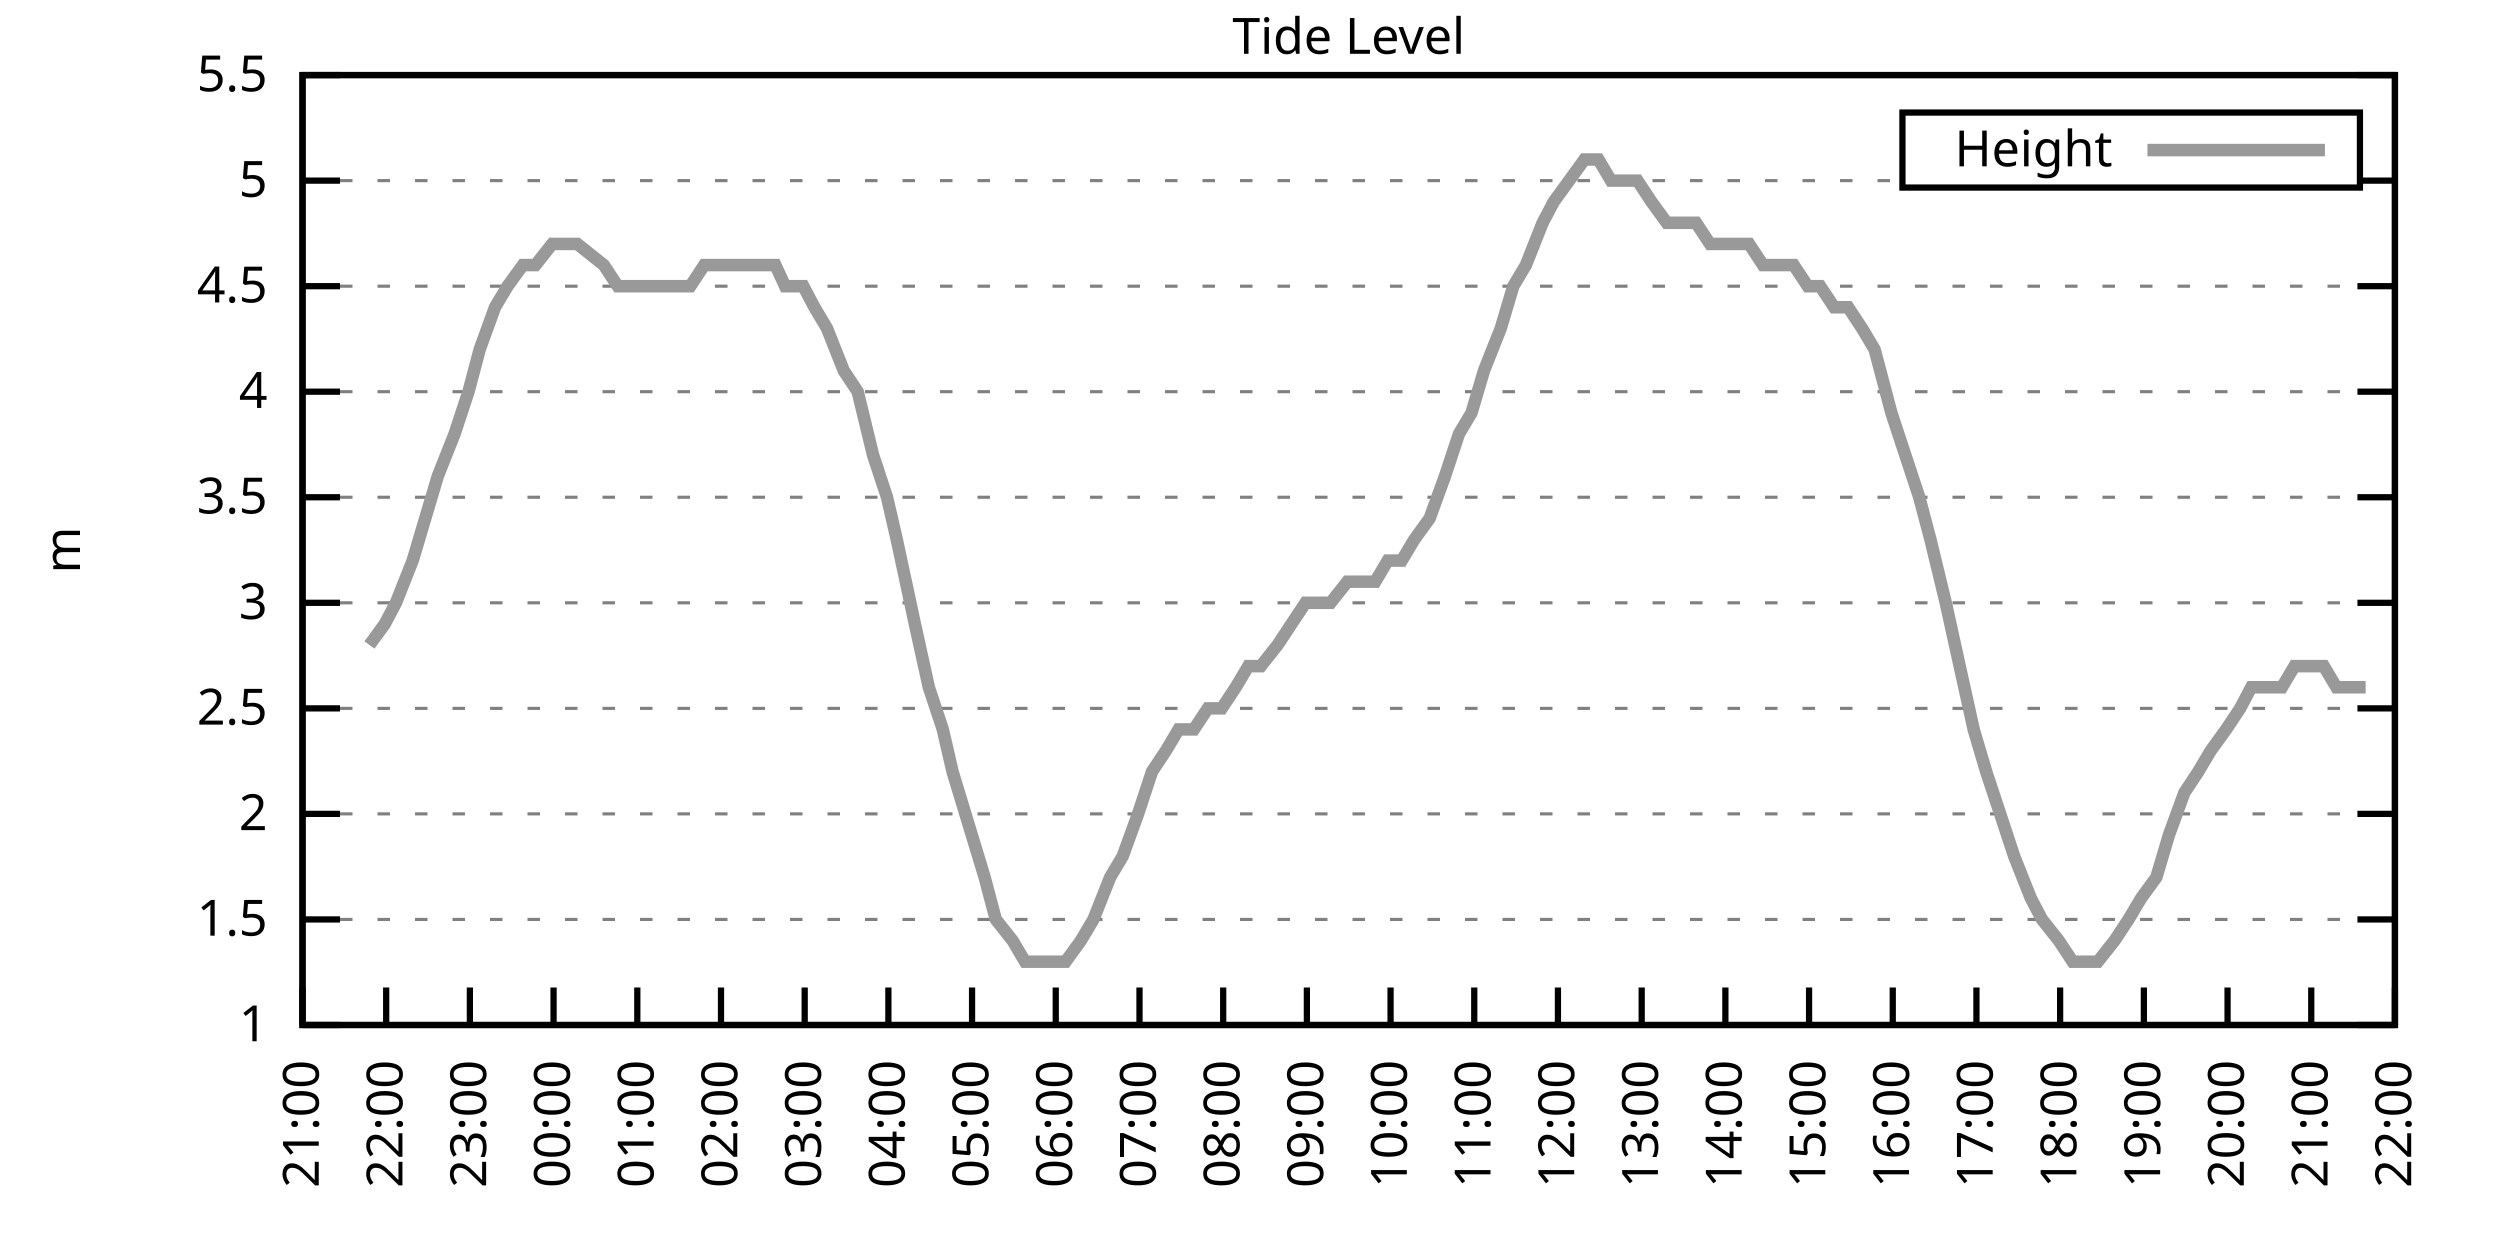
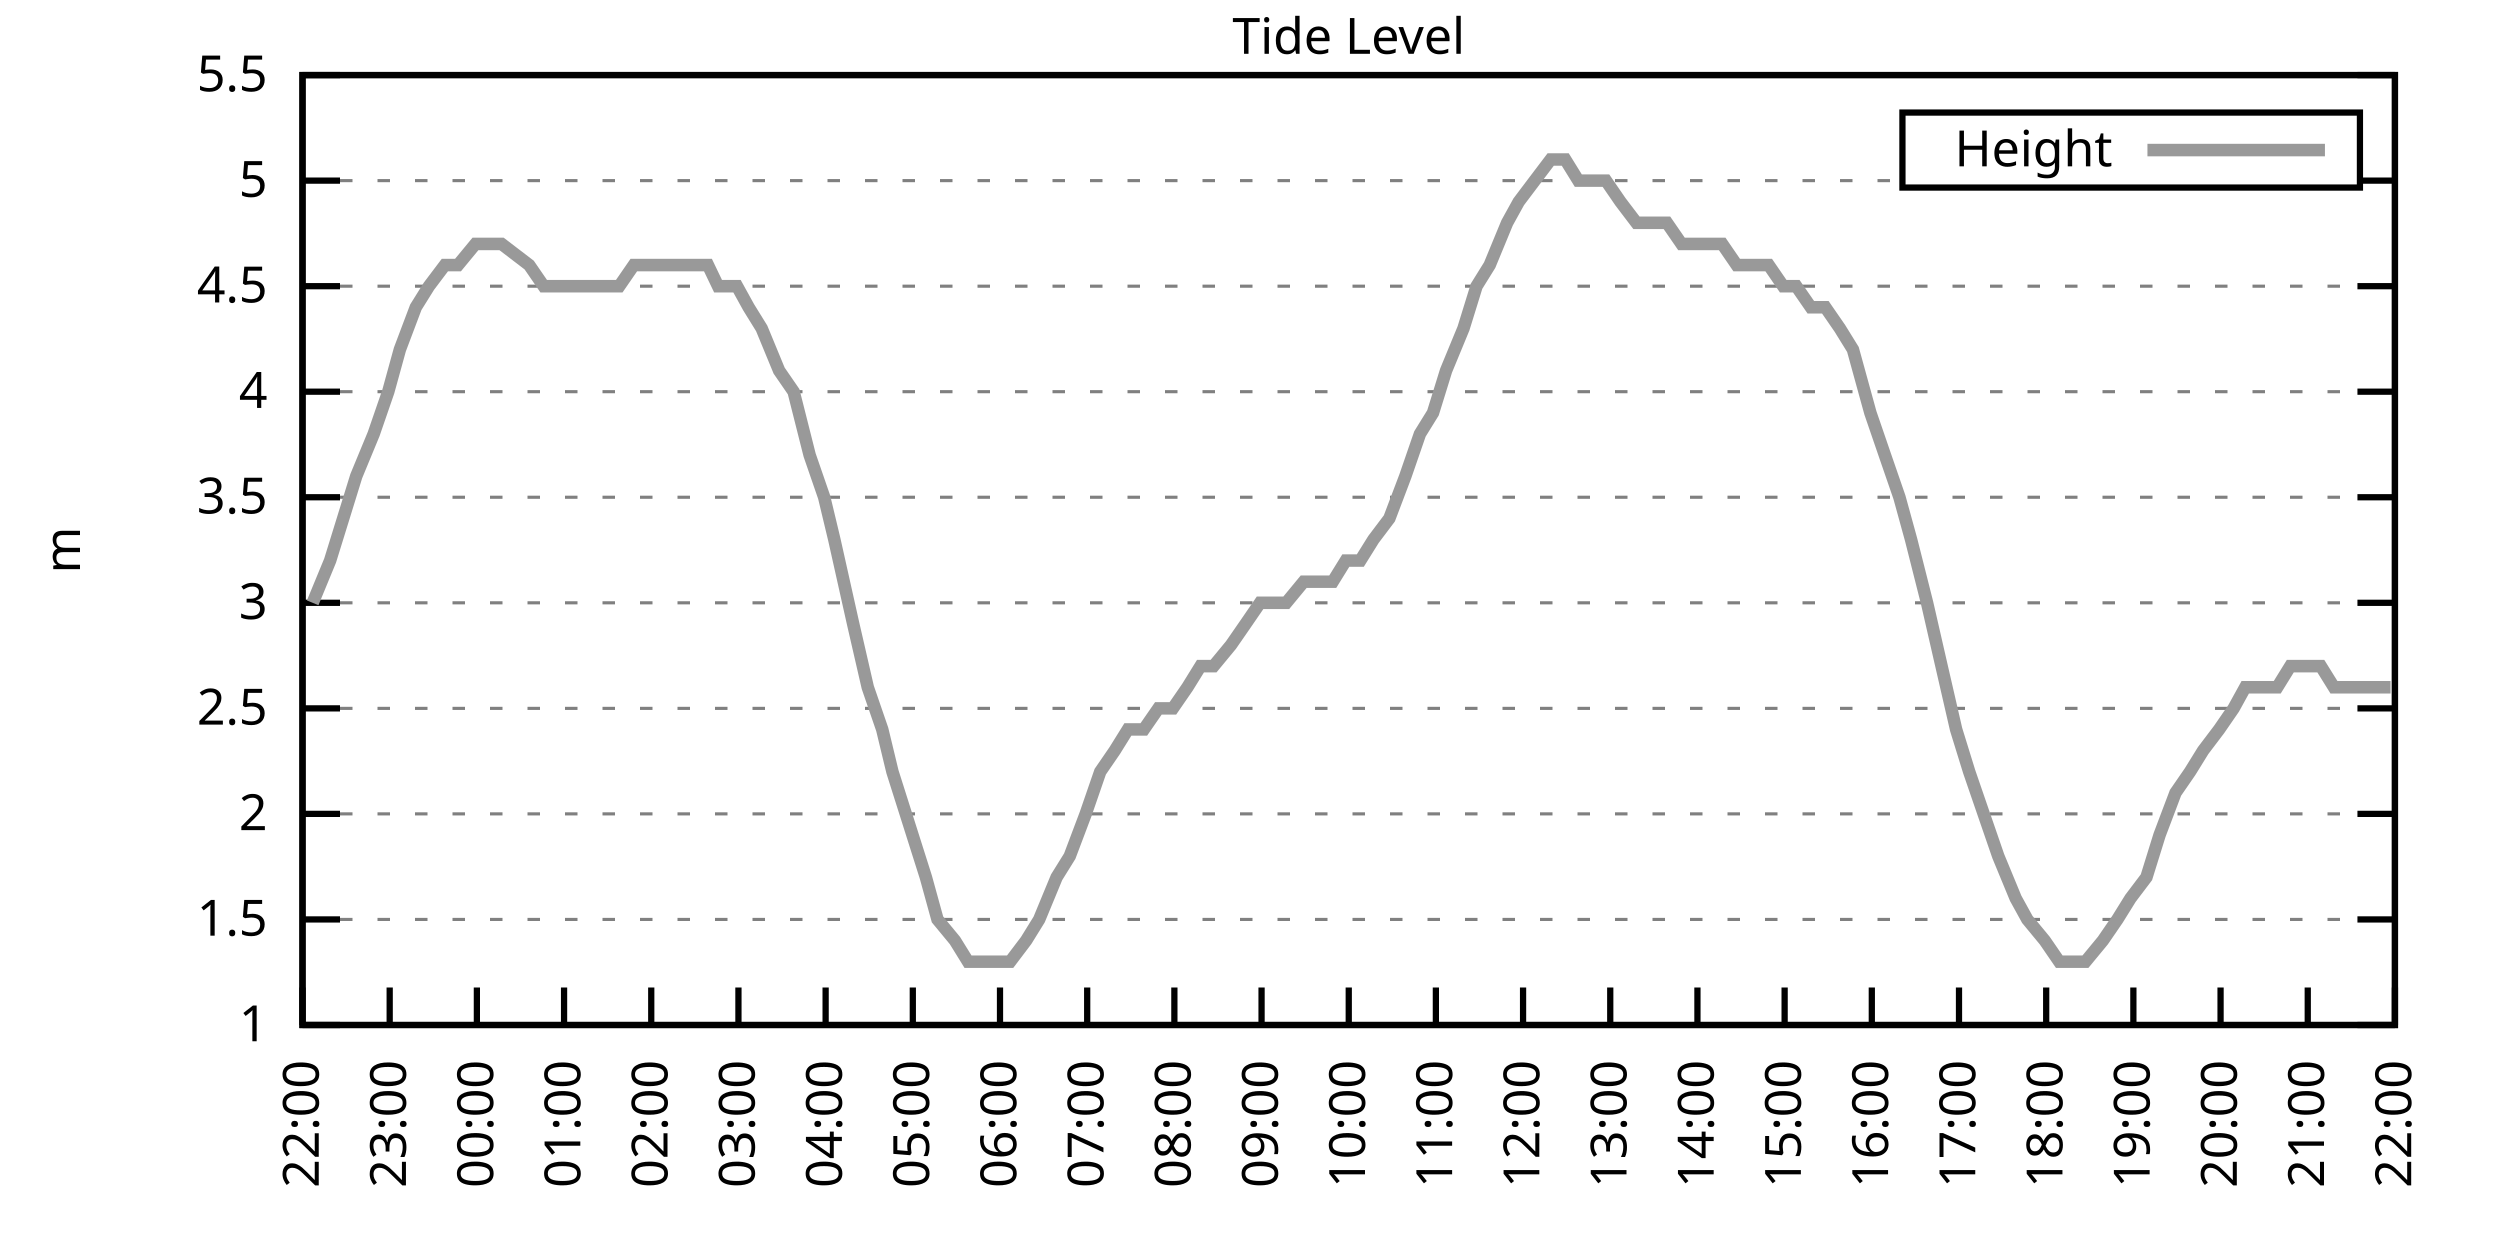
<svg xmlns="http://www.w3.org/2000/svg" xmlns:xlink="http://www.w3.org/1999/xlink" width="400" height="200" viewBox="0 0 400 200">
  <g id="gnuplot_canvas">
    <rect x="0" y="0" width="400" height="200" fill="none" />
    <defs>
      <circle id="gpDot" r="0.5" stroke-width="0.5" stroke="currentColor" />
      <path id="gpPt0" stroke-width="0.333" stroke="currentColor" d="M-1,0 h2 M0,-1 v2" />
      <path id="gpPt1" stroke-width="0.333" stroke="currentColor" d="M-1,-1 L1,1 M1,-1 L-1,1" />
      <path id="gpPt2" stroke-width="0.333" stroke="currentColor" d="M-1,0 L1,0 M0,-1 L0,1 M-1,-1 L1,1 M-1,1 L1,-1" />
      <rect id="gpPt3" stroke-width="0.333" stroke="currentColor" x="-1" y="-1" width="2" height="2" />
      <rect id="gpPt4" stroke-width="0.333" stroke="currentColor" fill="currentColor" x="-1" y="-1" width="2" height="2" />
      <circle id="gpPt5" stroke-width="0.333" stroke="currentColor" cx="0" cy="0" r="1" />
      <use xlink:href="#gpPt5" id="gpPt6" fill="currentColor" stroke="none" />
      <path id="gpPt7" stroke-width="0.333" stroke="currentColor" d="M0,-1.33 L-1.33,0.67 L1.33,0.67 z" />
      <use xlink:href="#gpPt7" id="gpPt8" fill="currentColor" stroke="none" />
      <use xlink:href="#gpPt7" id="gpPt9" stroke="currentColor" transform="rotate(180)" />
      <use xlink:href="#gpPt9" id="gpPt10" fill="currentColor" stroke="none" />
      <use xlink:href="#gpPt3" id="gpPt11" stroke="currentColor" transform="rotate(45)" />
      <use xlink:href="#gpPt11" id="gpPt12" fill="currentColor" stroke="none" />
      <path id="gpPt13" stroke-width="0.333" stroke="currentColor" d="M0,1.330 L1.265,0.411 L0.782,-1.067 L-0.782,-1.076 L-1.265,0.411 z" />
      <use xlink:href="#gpPt13" id="gpPt14" fill="currentColor" stroke="none" />
      <filter id="textbox" filterUnits="objectBoundingBox" x="0" y="0" height="1" width="1">
        <feFlood flood-color="white" flood-opacity="1" result="bgnd" />
        <feComposite in="SourceGraphic" in2="bgnd" operator="atop" />
      </filter>
      <filter id="greybox" filterUnits="objectBoundingBox" x="0" y="0" height="1" width="1">
        <feFlood flood-color="lightgrey" flood-opacity="1" result="grey" />
        <feComposite in="SourceGraphic" in2="grey" operator="atop" />
      </filter>
    </defs>
    <g fill="none" color="white" stroke="currentColor" stroke-width="1.00" stroke-linecap="butt" stroke-linejoin="miter">
</g>
    <g fill="none" color="black" stroke="currentColor" stroke-width="1.00" stroke-linecap="butt" stroke-linejoin="miter">
      <g stroke="none" shape-rendering="crispEdges">
        <polygon fill="rgb(255, 255, 255)" points="48.40,164.00 383.18,164.00 383.18,12.02 48.40,12.02 " />
      </g>
    </g>
    <g fill="none" color="black" stroke="currentColor" stroke-width="1.00" stroke-linecap="butt" stroke-linejoin="miter">
</g>
    <g fill="none" color="black" stroke="black" stroke-width="0.50" stroke-linecap="butt" stroke-linejoin="miter">
</g>
    <g fill="none" color="gray" stroke="currentColor" stroke-width="0.50" stroke-linecap="butt" stroke-linejoin="miter">
      <path stroke="gray" stroke-dasharray="2,4" class="gridline" d="M48.40,164.00 L383.19,164.00  " />
    </g>
    <g fill="none" color="gray" stroke="gray" stroke-width="1.00" stroke-linecap="butt" stroke-linejoin="miter">
</g>
    <g fill="none" color="black" stroke="currentColor" stroke-width="1.00" stroke-linecap="butt" stroke-linejoin="miter">
      <path stroke="black" d="M48.40,164.00 L54.40,164.00 M383.19,164.00 L377.19,164.00  " />
      <g transform="translate(42.80,166.60)" stroke="none" fill="black" font-family="Sans" font-size="8.00" text-anchor="end">
        <text>
          <tspan font-family="Sans"> 1</tspan>
        </text>
      </g>
    </g>
    <g fill="none" color="black" stroke="currentColor" stroke-width="1.00" stroke-linecap="butt" stroke-linejoin="miter">
</g>
    <g fill="none" color="black" stroke="black" stroke-width="0.50" stroke-linecap="butt" stroke-linejoin="miter">
</g>
    <g fill="none" color="gray" stroke="currentColor" stroke-width="0.50" stroke-linecap="butt" stroke-linejoin="miter">
      <path stroke="gray" stroke-dasharray="2,4" class="gridline" d="M48.40,147.11 L383.19,147.11  " />
    </g>
    <g fill="none" color="gray" stroke="gray" stroke-width="1.00" stroke-linecap="butt" stroke-linejoin="miter">
</g>
    <g fill="none" color="black" stroke="currentColor" stroke-width="1.00" stroke-linecap="butt" stroke-linejoin="miter">
      <path stroke="black" d="M48.40,147.11 L54.40,147.11 M383.19,147.11 L377.19,147.11  " />
      <g transform="translate(42.80,149.71)" stroke="none" fill="black" font-family="Sans" font-size="8.00" text-anchor="end">
        <text>
          <tspan font-family="Sans"> 1.5</tspan>
        </text>
      </g>
    </g>
    <g fill="none" color="black" stroke="currentColor" stroke-width="1.00" stroke-linecap="butt" stroke-linejoin="miter">
</g>
    <g fill="none" color="black" stroke="black" stroke-width="0.50" stroke-linecap="butt" stroke-linejoin="miter">
</g>
    <g fill="none" color="gray" stroke="currentColor" stroke-width="0.50" stroke-linecap="butt" stroke-linejoin="miter">
      <path stroke="gray" stroke-dasharray="2,4" class="gridline" d="M48.40,130.22 L383.19,130.22  " />
    </g>
    <g fill="none" color="gray" stroke="gray" stroke-width="1.00" stroke-linecap="butt" stroke-linejoin="miter">
</g>
    <g fill="none" color="black" stroke="currentColor" stroke-width="1.00" stroke-linecap="butt" stroke-linejoin="miter">
      <path stroke="black" d="M48.40,130.22 L54.40,130.22 M383.19,130.22 L377.19,130.22  " />
      <g transform="translate(42.80,132.82)" stroke="none" fill="black" font-family="Sans" font-size="8.00" text-anchor="end">
        <text>
          <tspan font-family="Sans"> 2</tspan>
        </text>
      </g>
    </g>
    <g fill="none" color="black" stroke="currentColor" stroke-width="1.00" stroke-linecap="butt" stroke-linejoin="miter">
</g>
    <g fill="none" color="black" stroke="black" stroke-width="0.50" stroke-linecap="butt" stroke-linejoin="miter">
</g>
    <g fill="none" color="gray" stroke="currentColor" stroke-width="0.50" stroke-linecap="butt" stroke-linejoin="miter">
      <path stroke="gray" stroke-dasharray="2,4" class="gridline" d="M48.40,113.34 L383.19,113.34  " />
    </g>
    <g fill="none" color="gray" stroke="gray" stroke-width="1.00" stroke-linecap="butt" stroke-linejoin="miter">
</g>
    <g fill="none" color="black" stroke="currentColor" stroke-width="1.00" stroke-linecap="butt" stroke-linejoin="miter">
      <path stroke="black" d="M48.40,113.34 L54.40,113.34 M383.19,113.34 L377.19,113.34  " />
      <g transform="translate(42.80,115.94)" stroke="none" fill="black" font-family="Sans" font-size="8.00" text-anchor="end">
        <text>
          <tspan font-family="Sans"> 2.5</tspan>
        </text>
      </g>
    </g>
    <g fill="none" color="black" stroke="currentColor" stroke-width="1.00" stroke-linecap="butt" stroke-linejoin="miter">
</g>
    <g fill="none" color="black" stroke="black" stroke-width="0.50" stroke-linecap="butt" stroke-linejoin="miter">
</g>
    <g fill="none" color="gray" stroke="currentColor" stroke-width="0.50" stroke-linecap="butt" stroke-linejoin="miter">
      <path stroke="gray" stroke-dasharray="2,4" class="gridline" d="M48.40,96.45 L383.19,96.45  " />
    </g>
    <g fill="none" color="gray" stroke="gray" stroke-width="1.00" stroke-linecap="butt" stroke-linejoin="miter">
</g>
    <g fill="none" color="black" stroke="currentColor" stroke-width="1.00" stroke-linecap="butt" stroke-linejoin="miter">
      <path stroke="black" d="M48.40,96.45 L54.40,96.45 M383.19,96.45 L377.19,96.45  " />
      <g transform="translate(42.80,99.05)" stroke="none" fill="black" font-family="Sans" font-size="8.00" text-anchor="end">
        <text>
          <tspan font-family="Sans"> 3</tspan>
        </text>
      </g>
    </g>
    <g fill="none" color="black" stroke="currentColor" stroke-width="1.00" stroke-linecap="butt" stroke-linejoin="miter">
</g>
    <g fill="none" color="black" stroke="black" stroke-width="0.50" stroke-linecap="butt" stroke-linejoin="miter">
</g>
    <g fill="none" color="gray" stroke="currentColor" stroke-width="0.50" stroke-linecap="butt" stroke-linejoin="miter">
      <path stroke="gray" stroke-dasharray="2,4" class="gridline" d="M48.40,79.56 L383.19,79.56  " />
    </g>
    <g fill="none" color="gray" stroke="gray" stroke-width="1.00" stroke-linecap="butt" stroke-linejoin="miter">
</g>
    <g fill="none" color="black" stroke="currentColor" stroke-width="1.00" stroke-linecap="butt" stroke-linejoin="miter">
      <path stroke="black" d="M48.40,79.56 L54.40,79.56 M383.19,79.56 L377.19,79.56  " />
      <g transform="translate(42.80,82.16)" stroke="none" fill="black" font-family="Sans" font-size="8.00" text-anchor="end">
        <text>
          <tspan font-family="Sans"> 3.5</tspan>
        </text>
      </g>
    </g>
    <g fill="none" color="black" stroke="currentColor" stroke-width="1.00" stroke-linecap="butt" stroke-linejoin="miter">
</g>
    <g fill="none" color="black" stroke="black" stroke-width="0.50" stroke-linecap="butt" stroke-linejoin="miter">
</g>
    <g fill="none" color="gray" stroke="currentColor" stroke-width="0.50" stroke-linecap="butt" stroke-linejoin="miter">
      <path stroke="gray" stroke-dasharray="2,4" class="gridline" d="M48.40,62.67 L383.19,62.67  " />
    </g>
    <g fill="none" color="gray" stroke="gray" stroke-width="1.00" stroke-linecap="butt" stroke-linejoin="miter">
</g>
    <g fill="none" color="black" stroke="currentColor" stroke-width="1.00" stroke-linecap="butt" stroke-linejoin="miter">
      <path stroke="black" d="M48.40,62.67 L54.40,62.67 M383.19,62.67 L377.19,62.67  " />
      <g transform="translate(42.80,65.27)" stroke="none" fill="black" font-family="Sans" font-size="8.00" text-anchor="end">
        <text>
          <tspan font-family="Sans"> 4</tspan>
        </text>
      </g>
    </g>
    <g fill="none" color="black" stroke="currentColor" stroke-width="1.00" stroke-linecap="butt" stroke-linejoin="miter">
</g>
    <g fill="none" color="black" stroke="black" stroke-width="0.50" stroke-linecap="butt" stroke-linejoin="miter">
</g>
    <g fill="none" color="gray" stroke="currentColor" stroke-width="0.50" stroke-linecap="butt" stroke-linejoin="miter">
      <path stroke="gray" stroke-dasharray="2,4" class="gridline" d="M48.40,45.79 L383.19,45.79  " />
    </g>
    <g fill="none" color="gray" stroke="gray" stroke-width="1.00" stroke-linecap="butt" stroke-linejoin="miter">
</g>
    <g fill="none" color="black" stroke="currentColor" stroke-width="1.00" stroke-linecap="butt" stroke-linejoin="miter">
      <path stroke="black" d="M48.40,45.79 L54.40,45.79 M383.19,45.79 L377.19,45.79  " />
      <g transform="translate(42.80,48.39)" stroke="none" fill="black" font-family="Sans" font-size="8.00" text-anchor="end">
        <text>
          <tspan font-family="Sans"> 4.5</tspan>
        </text>
      </g>
    </g>
    <g fill="none" color="black" stroke="currentColor" stroke-width="1.00" stroke-linecap="butt" stroke-linejoin="miter">
</g>
    <g fill="none" color="black" stroke="black" stroke-width="0.50" stroke-linecap="butt" stroke-linejoin="miter">
</g>
    <g fill="none" color="gray" stroke="currentColor" stroke-width="0.50" stroke-linecap="butt" stroke-linejoin="miter">
      <path stroke="gray" stroke-dasharray="2,4" class="gridline" d="M48.40,28.90 L304.39,28.90 M377.59,28.90 L383.19,28.90  " />
    </g>
    <g fill="none" color="gray" stroke="gray" stroke-width="1.00" stroke-linecap="butt" stroke-linejoin="miter">
</g>
    <g fill="none" color="black" stroke="currentColor" stroke-width="1.00" stroke-linecap="butt" stroke-linejoin="miter">
      <path stroke="black" d="M48.40,28.90 L54.40,28.90 M383.19,28.90 L377.19,28.90  " />
      <g transform="translate(42.80,31.50)" stroke="none" fill="black" font-family="Sans" font-size="8.00" text-anchor="end">
        <text>
          <tspan font-family="Sans"> 5</tspan>
        </text>
      </g>
    </g>
    <g fill="none" color="black" stroke="currentColor" stroke-width="1.00" stroke-linecap="butt" stroke-linejoin="miter">
</g>
    <g fill="none" color="black" stroke="black" stroke-width="0.50" stroke-linecap="butt" stroke-linejoin="miter">
</g>
    <g fill="none" color="gray" stroke="currentColor" stroke-width="0.50" stroke-linecap="butt" stroke-linejoin="miter">
      <path stroke="gray" stroke-dasharray="2,4" class="gridline" d="M48.40,12.01 L383.19,12.01  " />
    </g>
    <g fill="none" color="gray" stroke="gray" stroke-width="1.00" stroke-linecap="butt" stroke-linejoin="miter">
</g>
    <g fill="none" color="black" stroke="currentColor" stroke-width="1.00" stroke-linecap="butt" stroke-linejoin="miter">
      <path stroke="black" d="M48.40,12.01 L54.40,12.01 M383.19,12.01 L377.19,12.01  " />
      <g transform="translate(42.80,14.61)" stroke="none" fill="black" font-family="Sans" font-size="8.00" text-anchor="end">
        <text>
          <tspan font-family="Sans"> 5.5</tspan>
        </text>
      </g>
    </g>
    <g fill="none" color="black" stroke="currentColor" stroke-width="1.00" stroke-linecap="butt" stroke-linejoin="miter">
      <path stroke="black" d="M48.40,164.00 L48.40,158.00  " />
      <g transform="translate(51.00,169.60) rotate(270.00)" stroke="none" fill="black" font-family="Sans" font-size="8.00" text-anchor="end">
        <text>
-           <tspan font-family="Sans">21:00</tspan>
-         </text>
-       </g>
-     </g>
-     <g fill="none" color="black" stroke="currentColor" stroke-width="1.00" stroke-linecap="butt" stroke-linejoin="miter">
-       <path stroke="black" d="M61.79,164.00 L61.79,158.00  " />
-       <g transform="translate(64.39,169.60) rotate(270.00)" stroke="none" fill="black" font-family="Sans" font-size="8.00" text-anchor="end">
-         <text>
          <tspan font-family="Sans">22:00</tspan>
        </text>
      </g>
    </g>
    <g fill="none" color="black" stroke="currentColor" stroke-width="1.00" stroke-linecap="butt" stroke-linejoin="miter">
-       <path stroke="black" d="M75.18,164.00 L75.18,158.00  " />
-       <g transform="translate(77.78,169.60) rotate(270.00)" stroke="none" fill="black" font-family="Sans" font-size="8.00" text-anchor="end">
+       <path stroke="black" d="M62.35,164.00 L62.35,158.00  " />
+       <g transform="translate(64.95,169.60) rotate(270.00)" stroke="none" fill="black" font-family="Sans" font-size="8.00" text-anchor="end">
        <text>
          <tspan font-family="Sans">23:00</tspan>
        </text>
      </g>
    </g>
    <g fill="none" color="black" stroke="currentColor" stroke-width="1.00" stroke-linecap="butt" stroke-linejoin="miter">
-       <path stroke="black" d="M88.57,164.00 L88.57,158.00  " />
-       <g transform="translate(91.17,169.60) rotate(270.00)" stroke="none" fill="black" font-family="Sans" font-size="8.00" text-anchor="end">
+       <path stroke="black" d="M76.30,164.00 L76.30,158.00  " />
+       <g transform="translate(78.90,169.60) rotate(270.00)" stroke="none" fill="black" font-family="Sans" font-size="8.00" text-anchor="end">
        <text>
          <tspan font-family="Sans">00:00</tspan>
        </text>
      </g>
    </g>
    <g fill="none" color="black" stroke="currentColor" stroke-width="1.00" stroke-linecap="butt" stroke-linejoin="miter">
-       <path stroke="black" d="M101.97,164.00 L101.97,158.00  " />
-       <g transform="translate(104.57,169.60) rotate(270.00)" stroke="none" fill="black" font-family="Sans" font-size="8.00" text-anchor="end">
+       <path stroke="black" d="M90.25,164.00 L90.25,158.00  " />
+       <g transform="translate(92.85,169.60) rotate(270.00)" stroke="none" fill="black" font-family="Sans" font-size="8.00" text-anchor="end">
        <text>
          <tspan font-family="Sans">01:00</tspan>
        </text>
      </g>
    </g>
    <g fill="none" color="black" stroke="currentColor" stroke-width="1.00" stroke-linecap="butt" stroke-linejoin="miter">
-       <path stroke="black" d="M115.36,164.00 L115.36,158.00  " />
-       <g transform="translate(117.96,169.60) rotate(270.00)" stroke="none" fill="black" font-family="Sans" font-size="8.00" text-anchor="end">
+       <path stroke="black" d="M104.20,164.00 L104.20,158.00  " />
+       <g transform="translate(106.80,169.60) rotate(270.00)" stroke="none" fill="black" font-family="Sans" font-size="8.00" text-anchor="end">
        <text>
          <tspan font-family="Sans">02:00</tspan>
        </text>
      </g>
    </g>
    <g fill="none" color="black" stroke="currentColor" stroke-width="1.00" stroke-linecap="butt" stroke-linejoin="miter">
-       <path stroke="black" d="M128.75,164.00 L128.75,158.00  " />
-       <g transform="translate(131.35,169.60) rotate(270.00)" stroke="none" fill="black" font-family="Sans" font-size="8.00" text-anchor="end">
+       <path stroke="black" d="M118.15,164.00 L118.15,158.00  " />
+       <g transform="translate(120.75,169.60) rotate(270.00)" stroke="none" fill="black" font-family="Sans" font-size="8.00" text-anchor="end">
        <text>
          <tspan font-family="Sans">03:00</tspan>
        </text>
      </g>
    </g>
    <g fill="none" color="black" stroke="currentColor" stroke-width="1.00" stroke-linecap="butt" stroke-linejoin="miter">
-       <path stroke="black" d="M142.14,164.00 L142.14,158.00  " />
-       <g transform="translate(144.74,169.60) rotate(270.00)" stroke="none" fill="black" font-family="Sans" font-size="8.00" text-anchor="end">
+       <path stroke="black" d="M132.10,164.00 L132.10,158.00  " />
+       <g transform="translate(134.70,169.60) rotate(270.00)" stroke="none" fill="black" font-family="Sans" font-size="8.00" text-anchor="end">
        <text>
          <tspan font-family="Sans">04:00</tspan>
        </text>
      </g>
    </g>
    <g fill="none" color="black" stroke="currentColor" stroke-width="1.00" stroke-linecap="butt" stroke-linejoin="miter">
-       <path stroke="black" d="M155.53,164.00 L155.53,158.00  " />
-       <g transform="translate(158.13,169.60) rotate(270.00)" stroke="none" fill="black" font-family="Sans" font-size="8.00" text-anchor="end">
+       <path stroke="black" d="M146.05,164.00 L146.05,158.00  " />
+       <g transform="translate(148.65,169.60) rotate(270.00)" stroke="none" fill="black" font-family="Sans" font-size="8.00" text-anchor="end">
        <text>
          <tspan font-family="Sans">05:00</tspan>
        </text>
      </g>
    </g>
    <g fill="none" color="black" stroke="currentColor" stroke-width="1.00" stroke-linecap="butt" stroke-linejoin="miter">
-       <path stroke="black" d="M168.92,164.00 L168.92,158.00  " />
-       <g transform="translate(171.52,169.60) rotate(270.00)" stroke="none" fill="black" font-family="Sans" font-size="8.00" text-anchor="end">
+       <path stroke="black" d="M160.00,164.00 L160.00,158.00  " />
+       <g transform="translate(162.60,169.60) rotate(270.00)" stroke="none" fill="black" font-family="Sans" font-size="8.00" text-anchor="end">
        <text>
          <tspan font-family="Sans">06:00</tspan>
        </text>
      </g>
    </g>
    <g fill="none" color="black" stroke="currentColor" stroke-width="1.00" stroke-linecap="butt" stroke-linejoin="miter">
-       <path stroke="black" d="M182.32,164.00 L182.32,158.00  " />
-       <g transform="translate(184.92,169.60) rotate(270.00)" stroke="none" fill="black" font-family="Sans" font-size="8.00" text-anchor="end">
+       <path stroke="black" d="M173.95,164.00 L173.95,158.00  " />
+       <g transform="translate(176.55,169.60) rotate(270.00)" stroke="none" fill="black" font-family="Sans" font-size="8.00" text-anchor="end">
        <text>
          <tspan font-family="Sans">07:00</tspan>
        </text>
      </g>
    </g>
    <g fill="none" color="black" stroke="currentColor" stroke-width="1.00" stroke-linecap="butt" stroke-linejoin="miter">
-       <path stroke="black" d="M195.71,164.00 L195.71,158.00  " />
-       <g transform="translate(198.31,169.60) rotate(270.00)" stroke="none" fill="black" font-family="Sans" font-size="8.00" text-anchor="end">
+       <path stroke="black" d="M187.90,164.00 L187.90,158.00  " />
+       <g transform="translate(190.50,169.60) rotate(270.00)" stroke="none" fill="black" font-family="Sans" font-size="8.00" text-anchor="end">
        <text>
          <tspan font-family="Sans">08:00</tspan>
        </text>
      </g>
    </g>
    <g fill="none" color="black" stroke="currentColor" stroke-width="1.00" stroke-linecap="butt" stroke-linejoin="miter">
-       <path stroke="black" d="M209.10,164.00 L209.10,158.00  " />
-       <g transform="translate(211.70,169.60) rotate(270.00)" stroke="none" fill="black" font-family="Sans" font-size="8.00" text-anchor="end">
+       <path stroke="black" d="M201.85,164.00 L201.85,158.00  " />
+       <g transform="translate(204.45,169.60) rotate(270.00)" stroke="none" fill="black" font-family="Sans" font-size="8.00" text-anchor="end">
        <text>
          <tspan font-family="Sans">09:00</tspan>
        </text>
      </g>
    </g>
    <g fill="none" color="black" stroke="currentColor" stroke-width="1.00" stroke-linecap="butt" stroke-linejoin="miter">
-       <path stroke="black" d="M222.49,164.00 L222.49,158.00  " />
-       <g transform="translate(225.09,169.60) rotate(270.00)" stroke="none" fill="black" font-family="Sans" font-size="8.00" text-anchor="end">
+       <path stroke="black" d="M215.80,164.00 L215.80,158.00  " />
+       <g transform="translate(218.40,169.60) rotate(270.00)" stroke="none" fill="black" font-family="Sans" font-size="8.00" text-anchor="end">
        <text>
          <tspan font-family="Sans">10:00</tspan>
        </text>
      </g>
    </g>
    <g fill="none" color="black" stroke="currentColor" stroke-width="1.00" stroke-linecap="butt" stroke-linejoin="miter">
-       <path stroke="black" d="M235.88,164.00 L235.88,158.00  " />
-       <g transform="translate(238.48,169.60) rotate(270.00)" stroke="none" fill="black" font-family="Sans" font-size="8.00" text-anchor="end">
+       <path stroke="black" d="M229.74,164.00 L229.74,158.00  " />
+       <g transform="translate(232.34,169.60) rotate(270.00)" stroke="none" fill="black" font-family="Sans" font-size="8.00" text-anchor="end">
        <text>
          <tspan font-family="Sans">11:00</tspan>
        </text>
      </g>
    </g>
    <g fill="none" color="black" stroke="currentColor" stroke-width="1.00" stroke-linecap="butt" stroke-linejoin="miter">
-       <path stroke="black" d="M249.27,164.00 L249.27,158.00  " />
-       <g transform="translate(251.87,169.60) rotate(270.00)" stroke="none" fill="black" font-family="Sans" font-size="8.00" text-anchor="end">
+       <path stroke="black" d="M243.69,164.00 L243.69,158.00  " />
+       <g transform="translate(246.29,169.60) rotate(270.00)" stroke="none" fill="black" font-family="Sans" font-size="8.00" text-anchor="end">
        <text>
          <tspan font-family="Sans">12:00</tspan>
        </text>
      </g>
    </g>
    <g fill="none" color="black" stroke="currentColor" stroke-width="1.00" stroke-linecap="butt" stroke-linejoin="miter">
-       <path stroke="black" d="M262.67,164.00 L262.67,158.00  " />
-       <g transform="translate(265.27,169.60) rotate(270.00)" stroke="none" fill="black" font-family="Sans" font-size="8.00" text-anchor="end">
+       <path stroke="black" d="M257.64,164.00 L257.64,158.00  " />
+       <g transform="translate(260.24,169.60) rotate(270.00)" stroke="none" fill="black" font-family="Sans" font-size="8.00" text-anchor="end">
        <text>
          <tspan font-family="Sans">13:00</tspan>
        </text>
      </g>
    </g>
    <g fill="none" color="black" stroke="currentColor" stroke-width="1.00" stroke-linecap="butt" stroke-linejoin="miter">
-       <path stroke="black" d="M276.06,164.00 L276.06,158.00  " />
-       <g transform="translate(278.66,169.60) rotate(270.00)" stroke="none" fill="black" font-family="Sans" font-size="8.00" text-anchor="end">
+       <path stroke="black" d="M271.59,164.00 L271.59,158.00  " />
+       <g transform="translate(274.19,169.60) rotate(270.00)" stroke="none" fill="black" font-family="Sans" font-size="8.00" text-anchor="end">
        <text>
          <tspan font-family="Sans">14:00</tspan>
        </text>
      </g>
    </g>
    <g fill="none" color="black" stroke="currentColor" stroke-width="1.00" stroke-linecap="butt" stroke-linejoin="miter">
-       <path stroke="black" d="M289.45,164.00 L289.45,158.00  " />
-       <g transform="translate(292.05,169.60) rotate(270.00)" stroke="none" fill="black" font-family="Sans" font-size="8.00" text-anchor="end">
+       <path stroke="black" d="M285.54,164.00 L285.54,158.00  " />
+       <g transform="translate(288.14,169.60) rotate(270.00)" stroke="none" fill="black" font-family="Sans" font-size="8.00" text-anchor="end">
        <text>
          <tspan font-family="Sans">15:00</tspan>
        </text>
      </g>
    </g>
    <g fill="none" color="black" stroke="currentColor" stroke-width="1.00" stroke-linecap="butt" stroke-linejoin="miter">
-       <path stroke="black" d="M302.84,164.00 L302.84,158.00  " />
-       <g transform="translate(305.44,169.60) rotate(270.00)" stroke="none" fill="black" font-family="Sans" font-size="8.00" text-anchor="end">
+       <path stroke="black" d="M299.49,164.00 L299.49,158.00  " />
+       <g transform="translate(302.09,169.60) rotate(270.00)" stroke="none" fill="black" font-family="Sans" font-size="8.00" text-anchor="end">
        <text>
          <tspan font-family="Sans">16:00</tspan>
        </text>
      </g>
    </g>
    <g fill="none" color="black" stroke="currentColor" stroke-width="1.00" stroke-linecap="butt" stroke-linejoin="miter">
-       <path stroke="black" d="M316.23,164.00 L316.23,158.00  " />
-       <g transform="translate(318.83,169.60) rotate(270.00)" stroke="none" fill="black" font-family="Sans" font-size="8.00" text-anchor="end">
+       <path stroke="black" d="M313.44,164.00 L313.44,158.00  " />
+       <g transform="translate(316.04,169.60) rotate(270.00)" stroke="none" fill="black" font-family="Sans" font-size="8.00" text-anchor="end">
        <text>
          <tspan font-family="Sans">17:00</tspan>
        </text>
      </g>
    </g>
    <g fill="none" color="black" stroke="currentColor" stroke-width="1.00" stroke-linecap="butt" stroke-linejoin="miter">
-       <path stroke="black" d="M329.62,164.00 L329.62,158.00  " />
-       <g transform="translate(332.22,169.60) rotate(270.00)" stroke="none" fill="black" font-family="Sans" font-size="8.00" text-anchor="end">
+       <path stroke="black" d="M327.39,164.00 L327.39,158.00  " />
+       <g transform="translate(329.99,169.60) rotate(270.00)" stroke="none" fill="black" font-family="Sans" font-size="8.00" text-anchor="end">
        <text>
          <tspan font-family="Sans">18:00</tspan>
        </text>
      </g>
    </g>
    <g fill="none" color="black" stroke="currentColor" stroke-width="1.00" stroke-linecap="butt" stroke-linejoin="miter">
-       <path stroke="black" d="M343.02,164.00 L343.02,158.00  " />
-       <g transform="translate(345.62,169.60) rotate(270.00)" stroke="none" fill="black" font-family="Sans" font-size="8.00" text-anchor="end">
+       <path stroke="black" d="M341.34,164.00 L341.34,158.00  " />
+       <g transform="translate(343.94,169.60) rotate(270.00)" stroke="none" fill="black" font-family="Sans" font-size="8.00" text-anchor="end">
        <text>
          <tspan font-family="Sans">19:00</tspan>
        </text>
      </g>
    </g>
    <g fill="none" color="black" stroke="currentColor" stroke-width="1.00" stroke-linecap="butt" stroke-linejoin="miter">
-       <path stroke="black" d="M356.41,164.00 L356.41,158.00  " />
-       <g transform="translate(359.01,169.60) rotate(270.00)" stroke="none" fill="black" font-family="Sans" font-size="8.00" text-anchor="end">
+       <path stroke="black" d="M355.29,164.00 L355.29,158.00  " />
+       <g transform="translate(357.89,169.60) rotate(270.00)" stroke="none" fill="black" font-family="Sans" font-size="8.00" text-anchor="end">
        <text>
          <tspan font-family="Sans">20:00</tspan>
        </text>
      </g>
    </g>
    <g fill="none" color="black" stroke="currentColor" stroke-width="1.00" stroke-linecap="butt" stroke-linejoin="miter">
-       <path stroke="black" d="M369.80,164.00 L369.80,158.00  " />
-       <g transform="translate(372.40,169.60) rotate(270.00)" stroke="none" fill="black" font-family="Sans" font-size="8.00" text-anchor="end">
+       <path stroke="black" d="M369.24,164.00 L369.24,158.00  " />
+       <g transform="translate(371.84,169.60) rotate(270.00)" stroke="none" fill="black" font-family="Sans" font-size="8.00" text-anchor="end">
        <text>
          <tspan font-family="Sans">21:00</tspan>
        </text>
      </g>
    </g>
    <g fill="none" color="black" stroke="currentColor" stroke-width="1.00" stroke-linecap="butt" stroke-linejoin="miter">
      <path stroke="black" d="M383.19,164.00 L383.19,158.00  " />
      <g transform="translate(385.79,169.60) rotate(270.00)" stroke="none" fill="black" font-family="Sans" font-size="8.00" text-anchor="end">
        <text>
          <tspan font-family="Sans">22:00</tspan>
        </text>
      </g>
    </g>
    <g fill="none" color="black" stroke="currentColor" stroke-width="1.00" stroke-linecap="butt" stroke-linejoin="miter">
</g>
    <g fill="none" color="black" stroke="currentColor" stroke-width="1.00" stroke-linecap="butt" stroke-linejoin="miter">
      <path stroke="black" d="M48.40,12.01 L48.40,164.00 L383.19,164.00 L383.19,12.01 L48.40,12.01 Z  " />
    </g>
    <g fill="none" color="black" stroke="currentColor" stroke-width="1.00" stroke-linecap="butt" stroke-linejoin="miter">
</g>
    <g fill="none" color="black" stroke="currentColor" stroke-width="1.00" stroke-linecap="butt" stroke-linejoin="miter">
      <path stroke="black" d="M304.39,30.01 L304.39,18.01 L377.59,18.01 L377.59,30.01 L304.39,30.01 Z  " />
    </g>
    <g id="Tide_level_plot_1">
      <g fill="none" color="white" stroke="black" stroke-width="2.00" stroke-linecap="butt" stroke-linejoin="miter">
</g>
      <g fill="none" color="black" stroke="currentColor" stroke-width="2.00" stroke-linecap="butt" stroke-linejoin="miter">
        <g transform="translate(337.99,26.61)" stroke="none" fill="black" font-family="Sans" font-size="8.00" text-anchor="end">
          <text>
            <tspan font-family="Sans">Height</tspan>
          </text>
        </g>
      </g>
      <g fill="none" color="black" stroke="currentColor" stroke-width="2.00" stroke-linecap="butt" stroke-linejoin="miter">
-         <path stroke="rgb(153, 153, 153)" d="M343.59,24.01 L371.99,24.01 M59.11,103.20 L61.57,99.83 L63.35,96.45 L66.03,89.69 L68.04,82.94 L70.05,76.18   L72.73,69.43 L74.96,62.67 L76.75,55.92 L79.20,49.16 L81.21,45.79 L83.66,42.41 L85.67,42.41 L88.35,39.03   L90.36,39.03 L92.37,39.03 L96.61,42.41 L98.84,45.79 L101.30,45.79 L103.31,45.79 L106.21,45.79 L107.99,45.79   L110.45,45.79 L112.68,42.41 L115.13,42.41 L117.37,42.41 L119.15,42.41 L121.16,42.41 L124.06,42.41 L125.62,45.79   L128.53,45.79 L130.31,49.16 L132.32,52.54 L135.00,59.30 L137.23,62.67 L139.69,72.81 L141.92,79.56 L143.48,86.32   L146.38,99.83 L148.61,109.96 L150.85,116.71 L152.41,123.47 L157.54,140.36 L159.33,147.11 L162.01,150.49 L164.01,153.87   L166.47,153.87 L168.48,153.87 L170.49,153.87 L172.94,150.49 L174.95,147.11 L177.63,140.36 L179.64,136.98 L182.09,130.22   L184.32,123.47 L186.56,120.09 L188.57,116.71 L191.02,116.71 L193.25,113.34 L195.48,113.34 L197.72,109.96 L199.73,106.58   L201.73,106.58 L204.41,103.20 L206.64,99.83 L208.88,96.45 L210.88,96.45 L212.89,96.45 L215.57,93.07 L217.58,93.07   L220.04,93.07 L222.04,89.69 L224.28,89.69 L226.29,86.32 L228.74,82.94 L231.20,76.18 L233.43,69.43 L235.44,66.05   L237.44,59.30 L240.12,52.54 L242.13,45.79 L244.14,42.41 L246.82,35.65 L248.60,32.28 L251.06,28.90 L253.51,25.52   L255.75,25.52 L257.76,28.90 L259.99,28.90 L262.00,28.90 L264.23,32.28 L266.68,35.65 L269.14,35.65 L271.37,35.65   L273.60,39.03 L275.83,39.03 L278.07,39.03 L279.85,39.03 L282.08,42.41 L284.54,42.41 L286.99,42.41 L289.23,45.79   L291.23,45.79 L293.47,49.16 L295.70,49.16 L297.93,52.54 L299.94,55.92 L302.62,66.05 L304.85,72.81 L307.08,79.56   L308.87,86.32 L311.32,96.45 L313.55,106.58 L315.79,116.71 L317.79,123.47 L320.03,130.22 L322.26,136.98 L324.94,143.73   L326.72,147.11 L329.40,150.49 L331.63,153.87 L333.86,153.87 L335.65,153.87 L338.33,150.49 L340.56,147.11 L342.57,143.73   L345.02,140.36 L347.03,133.60 L349.49,126.85 L351.72,123.47 L353.73,120.09 L356.18,116.71 L358.42,113.34 L360.20,109.96   L362.21,109.96 L365.11,109.96 L367.12,106.58 L369.35,106.58 L371.81,106.58 L373.82,109.96 L376.05,109.96 L378.50,109.96    " />
+         <path stroke="rgb(153, 153, 153)" d="M343.59,24.01 L371.99,24.01 M50.03,96.45 L52.82,89.69 L54.91,82.94 L57.00,76.18 L59.79,69.43 L62.12,62.67   L63.98,55.92 L66.53,49.16 L68.63,45.79 L71.18,42.41 L73.28,42.41 L76.07,39.03 L78.16,39.03 L80.25,39.03   L84.67,42.41 L86.99,45.79 L89.55,45.79 L91.64,45.79 L94.67,45.79 L96.53,45.79 L99.08,45.79 L101.41,42.41   L103.97,42.41 L106.29,42.41 L108.15,42.41 L110.24,42.41 L113.27,42.41 L114.89,45.79 L117.92,45.79 L119.78,49.16   L121.87,52.54 L124.66,59.30 L126.98,62.67 L129.54,72.81 L131.87,79.56 L133.49,86.32 L136.51,99.83 L138.84,109.96   L141.16,116.71 L142.79,123.47 L148.14,140.36 L150.00,147.11 L152.79,150.49 L154.88,153.87 L157.44,153.87 L159.53,153.87   L161.62,153.87 L164.18,150.49 L166.27,147.11 L169.06,140.36 L171.16,136.98 L173.71,130.22 L176.04,123.47 L178.36,120.09   L180.46,116.71 L183.01,116.71 L185.34,113.34 L187.66,113.34 L189.99,109.96 L192.08,106.58 L194.17,106.58 L196.96,103.20   L199.29,99.83 L201.61,96.45 L203.71,96.45 L205.80,96.45 L208.59,93.07 L210.68,93.07 L213.24,93.07 L215.33,89.69   L217.65,89.69 L219.75,86.32 L222.30,82.94 L224.86,76.18 L227.19,69.43 L229.28,66.05 L231.37,59.30 L234.16,52.54   L236.25,45.79 L238.35,42.41 L241.14,35.65 L243.00,32.28 L245.55,28.90 L248.11,25.52 L250.44,25.52 L252.53,28.90   L254.85,28.90 L256.95,28.90 L259.27,32.28 L261.83,35.65 L264.39,35.65 L266.71,35.65 L269.04,39.03 L271.36,39.03   L273.69,39.03 L275.55,39.03 L277.87,42.41 L280.43,42.41 L282.99,42.41 L285.31,45.79 L287.40,45.79 L289.73,49.16   L292.05,49.16 L294.38,52.54 L296.47,55.92 L299.26,66.05 L301.58,72.81 L303.91,79.56 L305.77,86.32 L308.33,96.45   L310.65,106.58 L312.98,116.71 L315.07,123.47 L317.39,130.22 L319.72,136.98 L322.51,143.73 L324.37,147.11 L327.16,150.49   L329.48,153.87 L331.81,153.87 L333.67,153.87 L336.46,150.49 L338.78,147.11 L340.88,143.73 L343.43,140.36 L345.53,133.60   L348.08,126.85 L350.41,123.47 L352.50,120.09 L355.06,116.71 L357.38,113.34 L359.24,109.96 L361.34,109.96 L364.36,109.96   L366.45,106.58 L368.78,106.58 L371.33,106.58 L373.43,109.96 L375.75,109.96 L378.31,109.96 L380.40,109.96 L382.49,109.96    " />
      </g>
    </g>
    <g fill="none" color="black" stroke="currentColor" stroke-width="2.00" stroke-linecap="butt" stroke-linejoin="miter">
</g>
    <g fill="none" color="black" stroke="black" stroke-width="1.00" stroke-linecap="butt" stroke-linejoin="miter">
</g>
    <g fill="none" color="black" stroke="currentColor" stroke-width="1.00" stroke-linecap="butt" stroke-linejoin="miter">
      <path stroke="black" d="M48.40,12.01 L48.40,164.00 L383.19,164.00 L383.19,12.01 L48.40,12.01 Z  " />
      <g transform="translate(12.80,88.01) rotate(270.00)" stroke="none" fill="black" font-family="Sans" font-size="8.00" text-anchor="middle">
        <text>
          <tspan font-family="Sans">m</tspan>
        </text>
      </g>
    </g>
    <g fill="none" color="black" stroke="currentColor" stroke-width="1.00" stroke-linecap="butt" stroke-linejoin="miter">
</g>
    <g fill="none" color="black" stroke="currentColor" stroke-width="1.00" stroke-linecap="butt" stroke-linejoin="miter">
      <g transform="translate(215.79,8.61)" stroke="none" fill="black" font-family="Sans" font-size="8.00" text-anchor="middle">
        <text>
          <tspan font-family="Sans">Tide Level</tspan>
        </text>
      </g>
    </g>
    <g fill="none" color="black" stroke="currentColor" stroke-width="1.00" stroke-linecap="butt" stroke-linejoin="miter">
</g>
  </g>
</svg>
